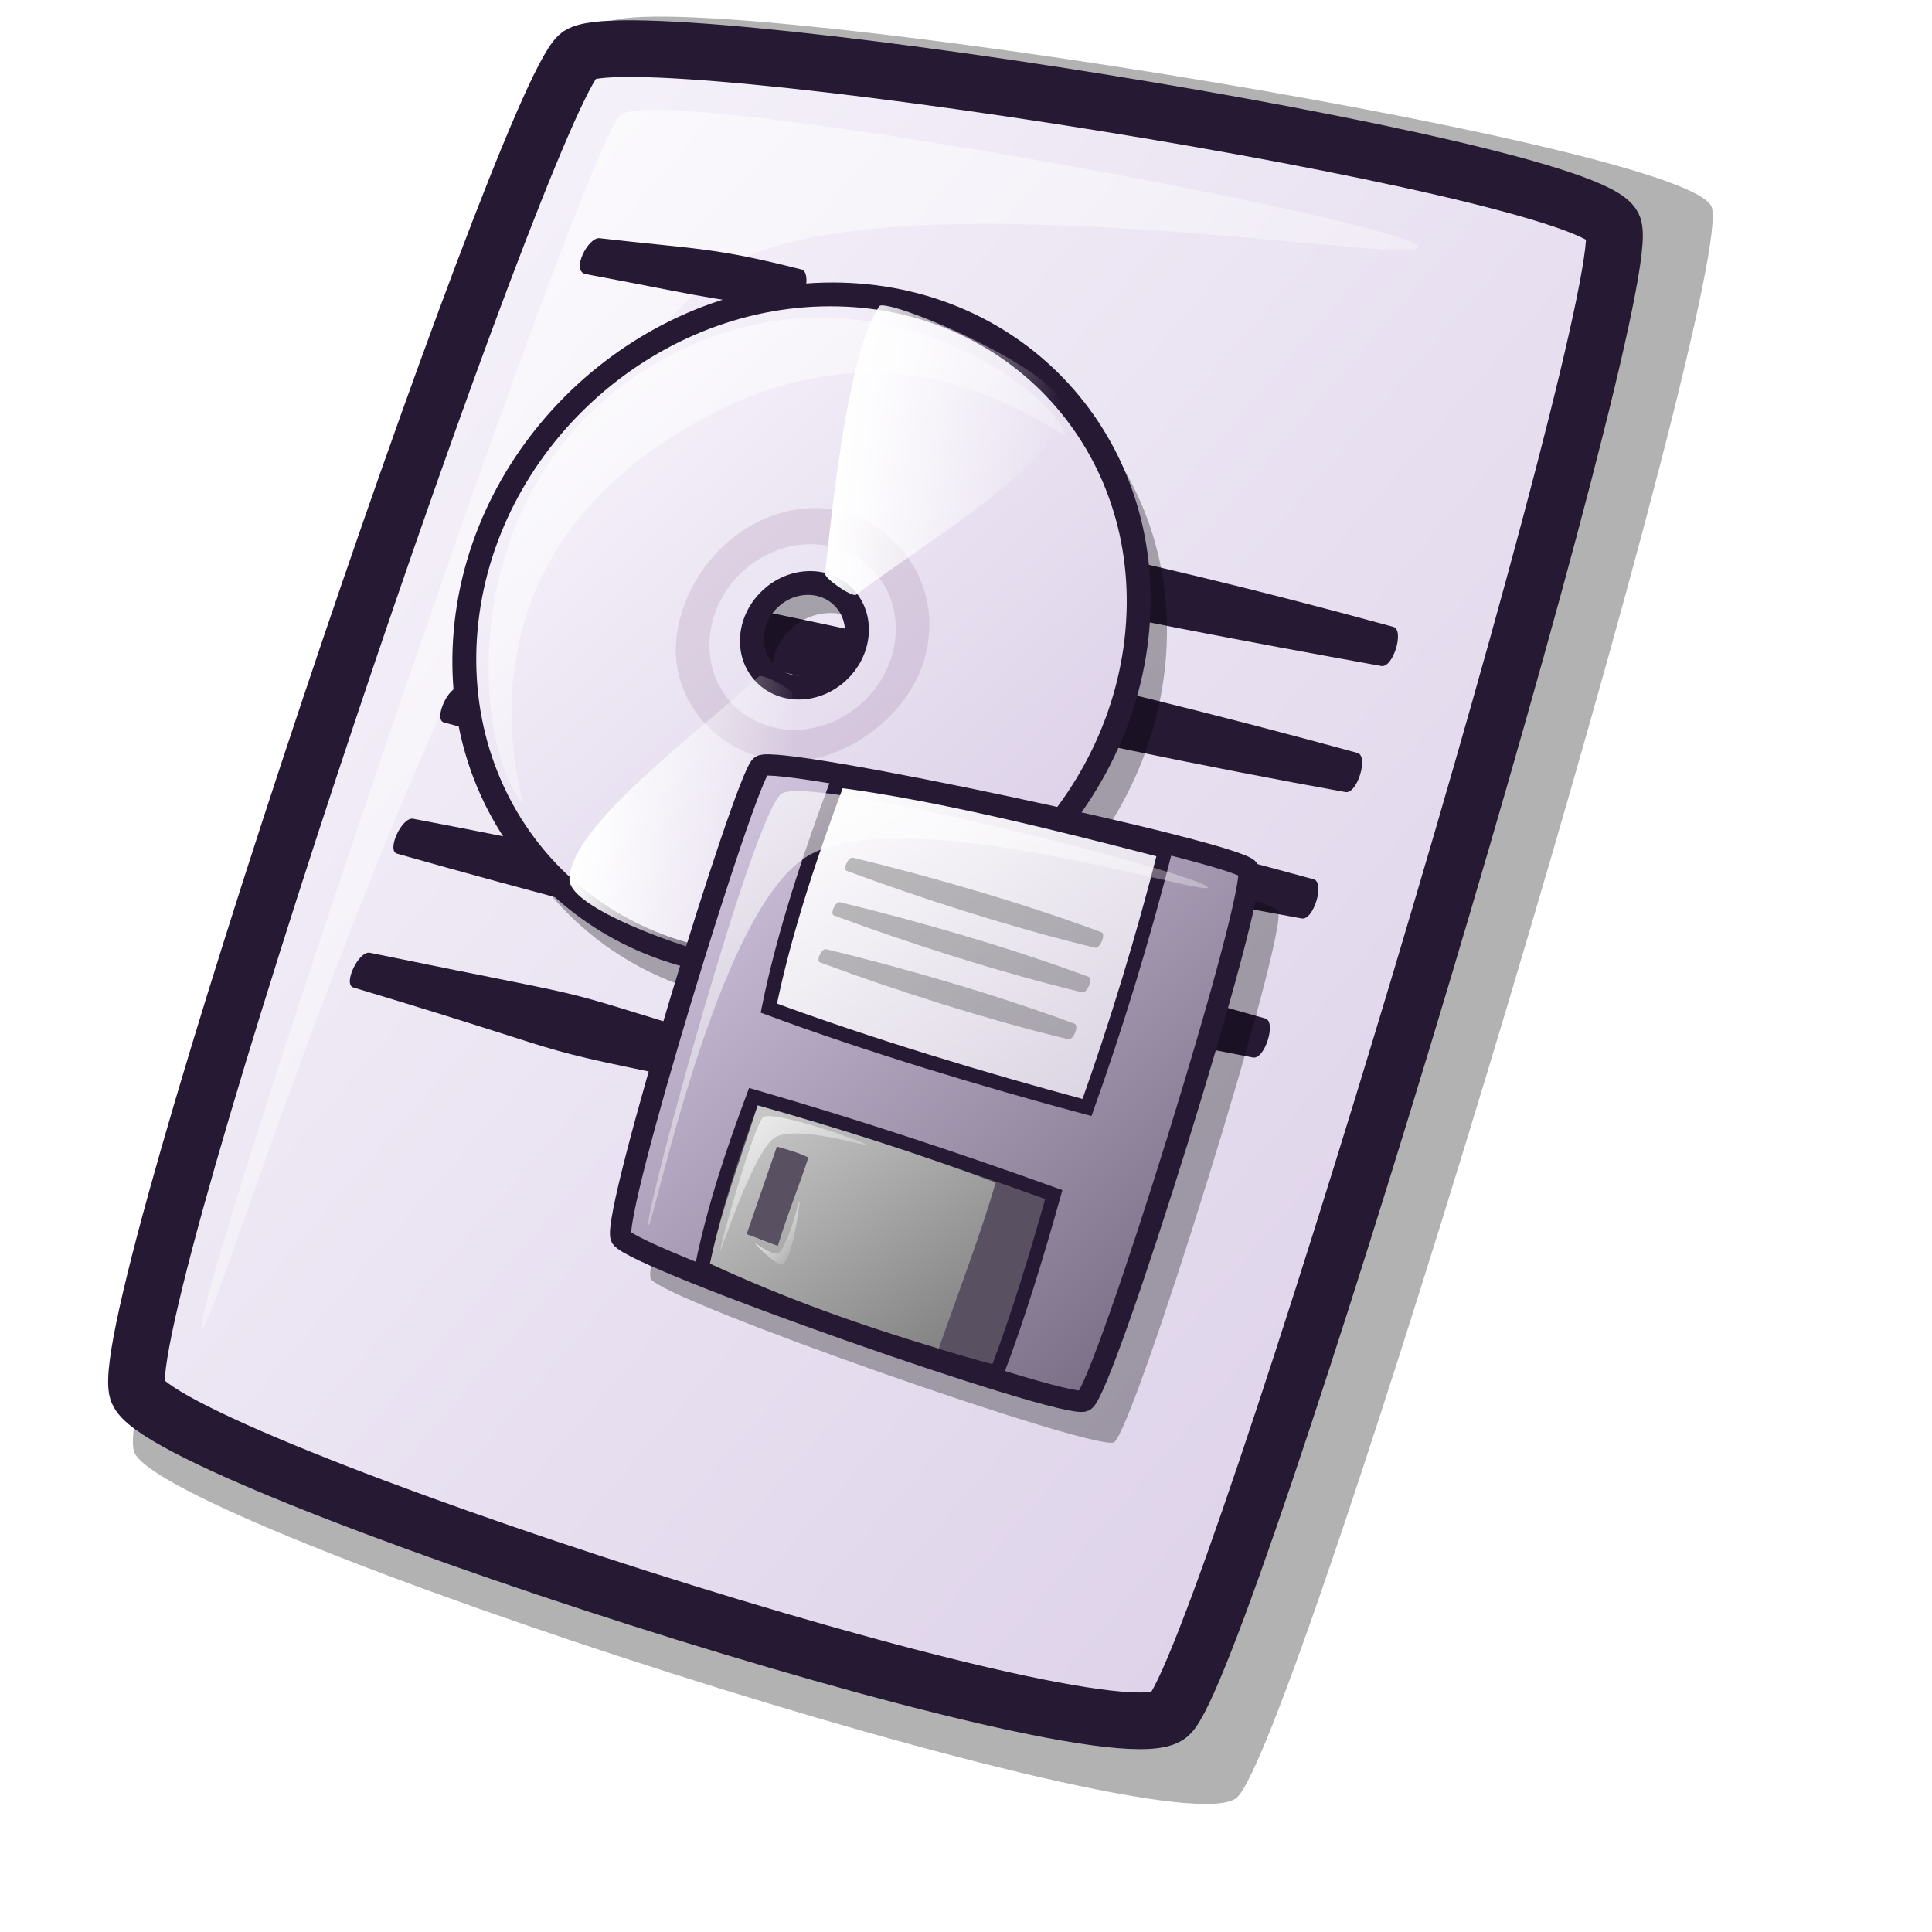
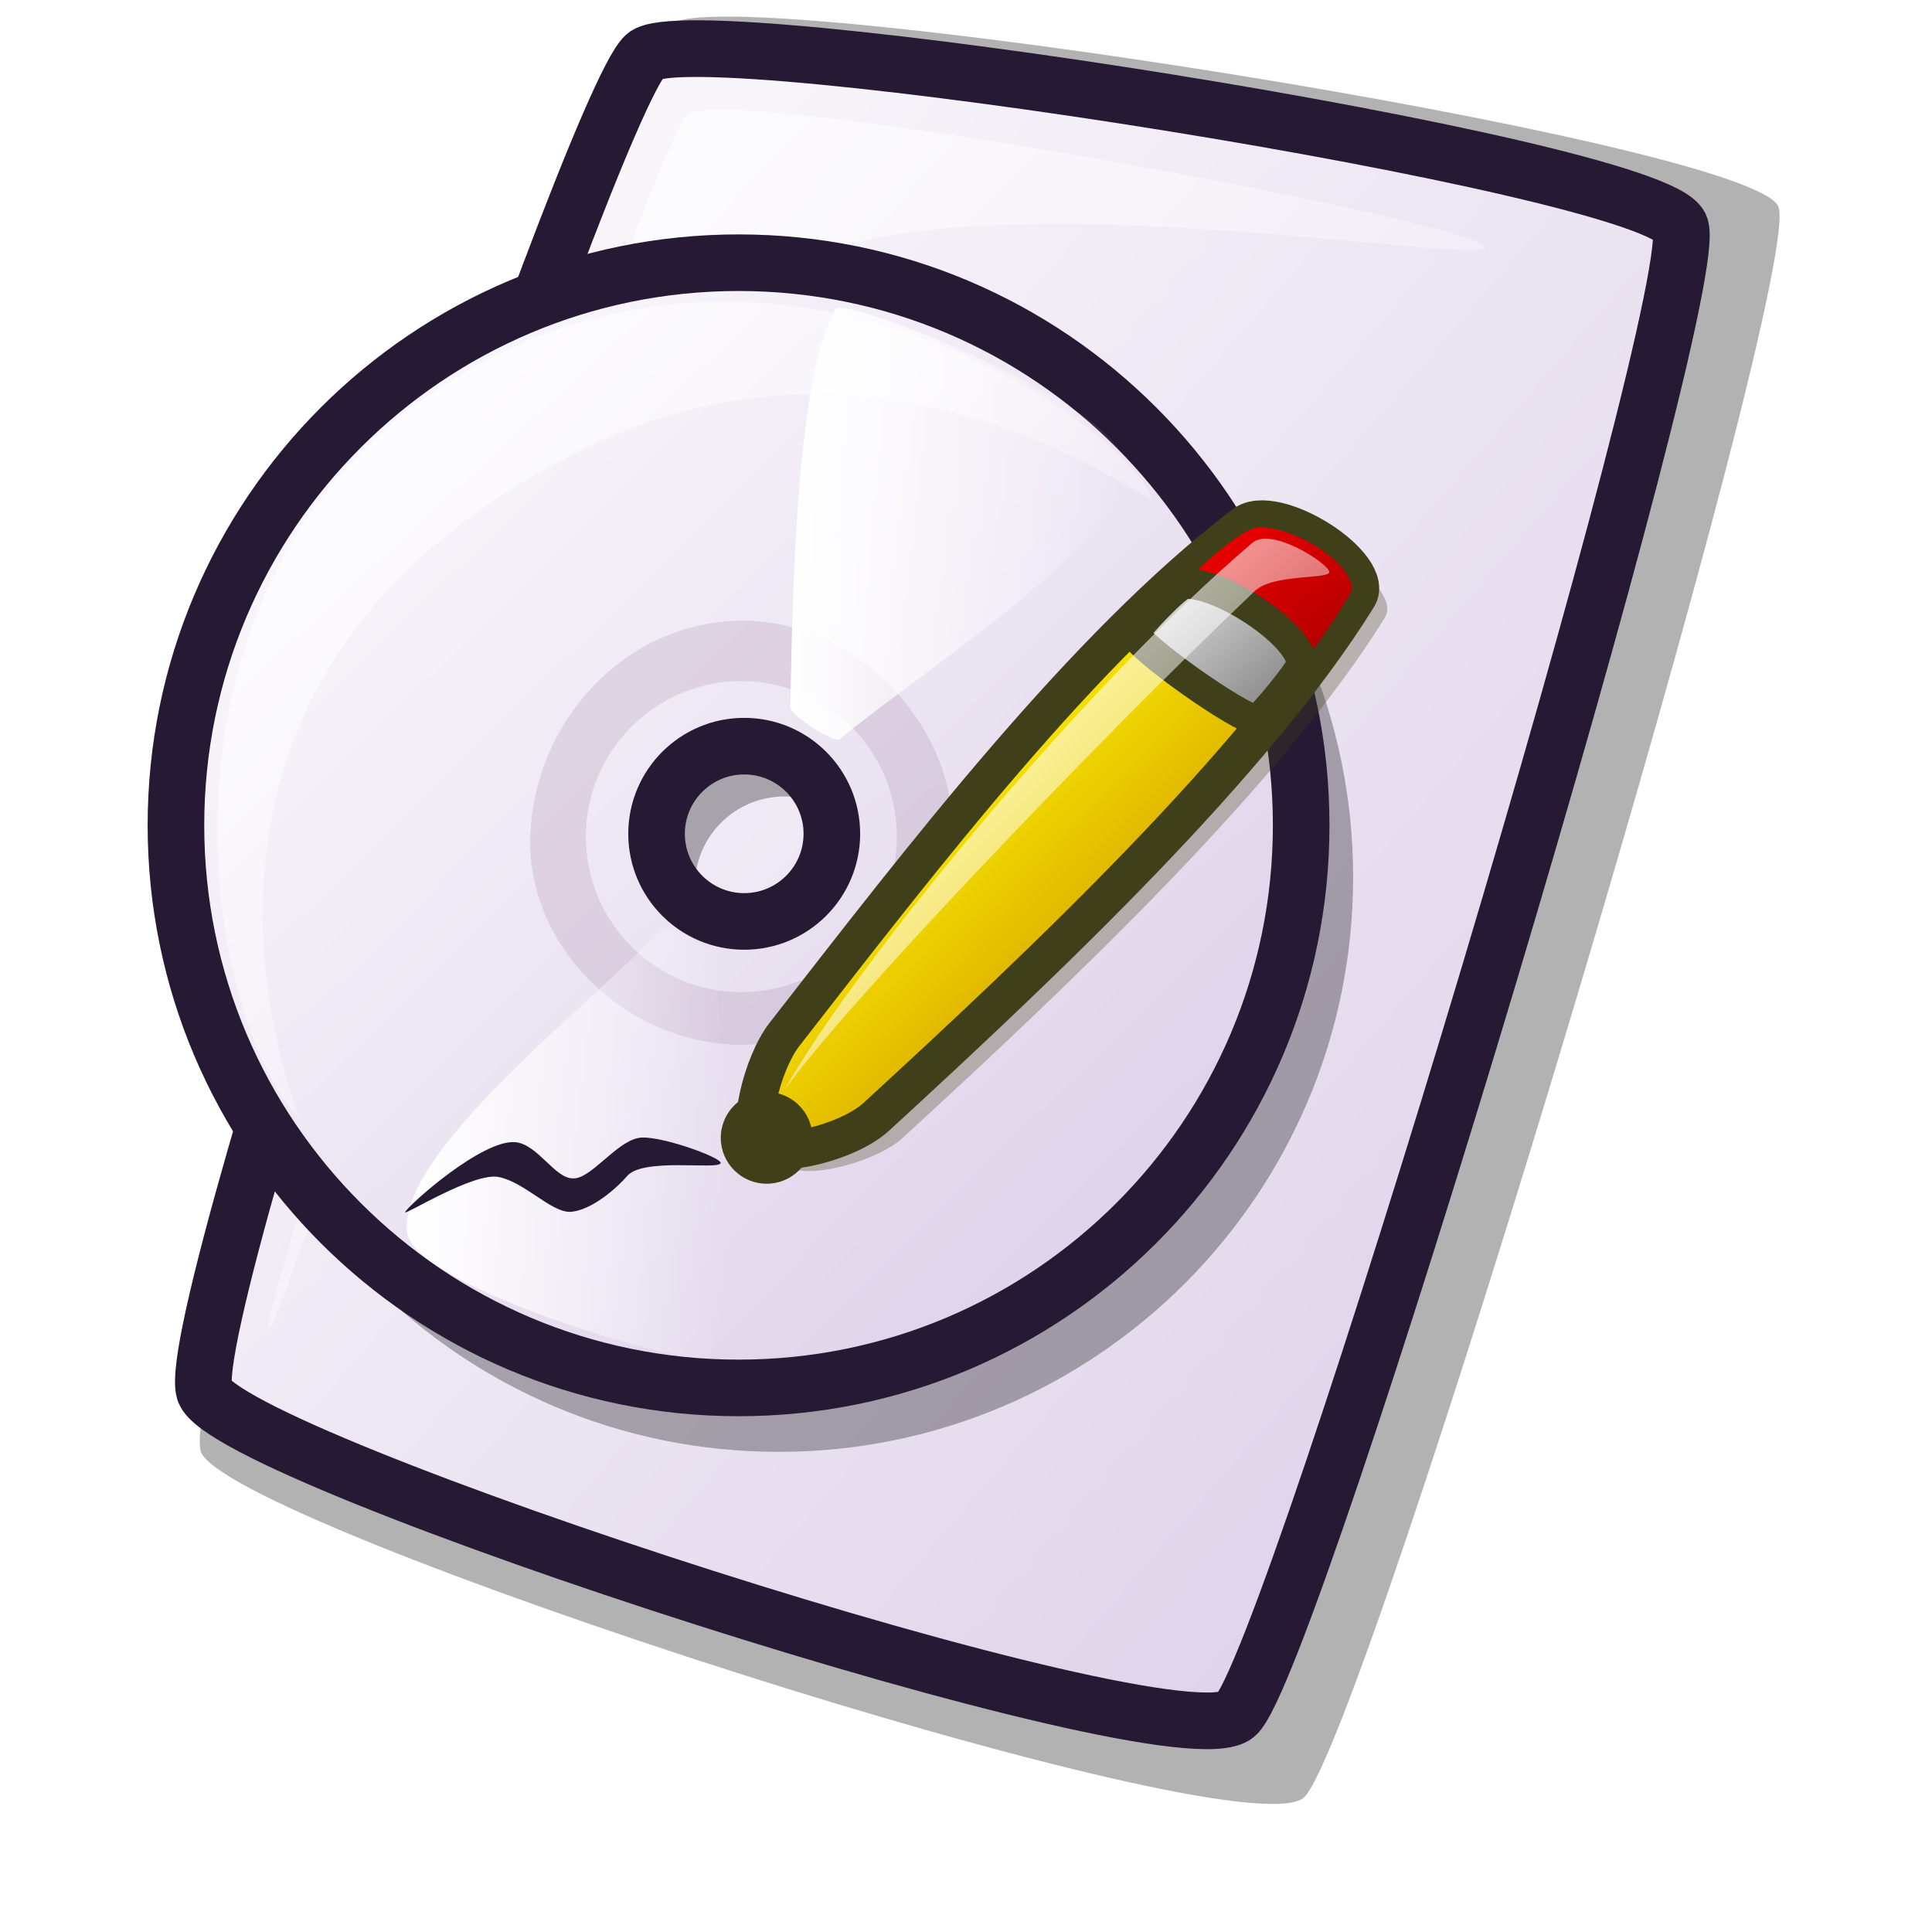
<svg xmlns="http://www.w3.org/2000/svg" xmlns:xlink="http://www.w3.org/1999/xlink" id="svg1" width="48pt" height="48pt">
  <defs id="defs3">
-     <linearGradient id="linearGradient679">
-       <stop style="stop-color:#ffffff;stop-opacity:1;" offset="0" id="stop680" />
-       <stop style="stop-color:#d9d1e1;stop-opacity:1;" offset="1" id="stop681" />
+     <linearGradient id="linearGradient1006">
+       <stop offset="0" style="stop-color:#7f7f7f;stop-opacity:1;" id="stop1008" />
+       <stop offset="1" style="stop-color:#e6e6e6;stop-opacity:1;" id="stop1007" />
    </linearGradient>
-     <linearGradient id="linearGradient675">
-       <stop style="stop-color:#d9cce6;stop-opacity:1;" offset="0" id="stop676" />
-       <stop style="stop-color:#73667f;stop-opacity:1;" offset="1" id="stop677" />
+     <linearGradient id="linearGradient1003">
+       <stop offset="0" style="stop-color:#ffffff;stop-opacity:1;" id="stop1005" />
+       <stop offset="1" style="stop-color:#ffffff;stop-opacity:0;" id="stop1004" />
    </linearGradient>
-     <linearGradient id="linearGradient670">
-       <stop style="stop-color:#cccccc;stop-opacity:1;" offset="0" id="stop671" />
-       <stop style="stop-color:#7f7f7f;stop-opacity:1;" offset="1" id="stop672" />
+     <linearGradient id="linearGradient1000">
+       <stop offset="0" style="stop-color:#d7a600;stop-opacity:1;" id="stop1002" />
+       <stop offset="1" style="stop-color:#fff300;stop-opacity:1;" id="stop1001" />
+     </linearGradient>
+     <linearGradient id="linearGradient879">
+       <stop offset="0" style="stop-color:#ffffff;stop-opacity:1;" id="stop881" />
+       <stop offset="1" style="stop-color:#d9cce6;stop-opacity:1;" id="stop880" />
    </linearGradient>
    <linearGradient id="linearGradient866">
-       <stop style="stop-color:#faf8fd;stop-opacity:1;" offset="0" id="stop867" />
+       <stop style="stop-color:#ffffff;stop-opacity:1;" offset="0" id="stop867" />
      <stop style="stop-color:#d9cce6;stop-opacity:1;" offset="1" id="stop868" />
    </linearGradient>
    <linearGradient id="linearGradient584">
      <stop style="stop-color:#ffffff;stop-opacity:1;" offset="0" id="stop585" />
      <stop style="stop-color:#ffffff;stop-opacity:0;" offset="1" id="stop586" />
    </linearGradient>
    <linearGradient xlink:href="#linearGradient866" id="linearGradient586" x1="-0" y1="0.016" x2="0.991" y2="0.984" />
    <linearGradient xlink:href="#linearGradient584" id="linearGradient587" x1="0" y1="-0" x2="1" y2="1" />
-     <linearGradient xlink:href="#linearGradient866" id="linearGradient607" x1="0.015" y1="0.023" x2="0.969" y2="0.984" gradientUnits="objectBoundingBox" spreadMethod="pad" />
-     <linearGradient xlink:href="#linearGradient584" id="linearGradient609" x1="-0.014" y1="0.023" x2="1" y2="0.992" gradientUnits="objectBoundingBox" spreadMethod="pad" />
-     <linearGradient xlink:href="#linearGradient584" id="linearGradient610" x1="0.01" y1="0.539" x2="0.98" y2="0.539" gradientUnits="objectBoundingBox" spreadMethod="pad" />
-     <linearGradient xlink:href="#linearGradient584" id="linearGradient611" x1="0.021" y1="0.531" x2="0.99" y2="0.555" gradientUnits="objectBoundingBox" spreadMethod="pad" />
-     <linearGradient xlink:href="#linearGradient584" id="linearGradient667" x1="0.032" y1="0.031" x2="0.968" y2="0.977" gradientUnits="objectBoundingBox" spreadMethod="pad" />
-     <linearGradient xlink:href="#linearGradient584" id="linearGradient668" x1="0.012" y1="0.016" x2="1" y2="1" gradientUnits="objectBoundingBox" spreadMethod="pad" />
-     <linearGradient xlink:href="#linearGradient670" id="linearGradient669" x1="0.019" y1="0.016" x2="0.987" y2="0.984" gradientUnits="objectBoundingBox" spreadMethod="pad" />
-     <linearGradient xlink:href="#linearGradient584" id="linearGradient673" x1="0.008" y1="0.023" x2="0.977" y2="0.984" gradientUnits="objectBoundingBox" spreadMethod="pad" />
-     <linearGradient xlink:href="#linearGradient675" id="linearGradient674" x1="0.008" y1="0" x2="0.984" y2="0.977" gradientUnits="objectBoundingBox" spreadMethod="pad" />
-     <linearGradient xlink:href="#linearGradient679" id="linearGradient678" x1="0.019" y1="0.016" x2="0.988" y2="0.992" gradientUnits="objectBoundingBox" spreadMethod="pad" />
-     <linearGradient xlink:href="#linearGradient679" id="linearGradient682" />
+     <defs id="defs840">
+       <linearGradient id="linearGradient841">
+         <stop style="stop-color:#ffffff;stop-opacity:1;" offset="0" id="stop842" />
+         <stop style="stop-color:#ffffff;stop-opacity:0;" offset="1" id="stop843" />
+       </linearGradient>
+       <linearGradient id="linearGradient578" x1="0" y1="0.5" x2="1" y2="0.5" gradientUnits="objectBoundingBox" spreadMethod="pad" xlink:href="#linearGradient879" />
+       <linearGradient xlink:href="#linearGradient584" id="linearGradient581" x1="0.014" y1="0.047" x2="0.993" y2="0.969" />
+       <linearGradient xlink:href="#linearGradient584" id="linearGradient583" />
+       <linearGradient xlink:href="#linearGradient584" id="linearGradient654" />
+       <linearGradient xlink:href="#linearGradient578" id="linearGradient655" x1="0" y1="-0" x2="0.969" y2="0.992" />
+       <linearGradient xlink:href="#linearGradient584" id="linearGradient713" />
+     </defs>
+     <defs id="defs883">
+       <linearGradient id="linearGradient884">
+         <stop style="stop-color:#ffffff;stop-opacity:1;" offset="0" id="stop885" />
+         <stop style="stop-color:#ffffff;stop-opacity:0;" offset="1" id="stop886" />
+       </linearGradient>
+       <linearGradient id="linearGradient887">
+         <stop style="stop-color:#ffffff;stop-opacity:1;" offset="0" id="stop579" />
+         <stop style="stop-color:#d9cce6;stop-opacity:1;" offset="1" id="stop580" />
+       </linearGradient>
+       <linearGradient xlink:href="#linearGradient584" id="linearGradient890" x1="0.014" y1="0.047" x2="0.993" y2="0.969" />
+       <linearGradient xlink:href="#linearGradient584" id="linearGradient891" />
+       <linearGradient xlink:href="#linearGradient584" id="linearGradient892" />
+       <linearGradient xlink:href="#linearGradient578" id="linearGradient893" x1="0" y1="-0" x2="0.969" y2="0.992" />
+       <linearGradient xlink:href="#linearGradient584" id="linearGradient894" />
+     </defs>
+     <defs id="defs1420">
+       <linearGradient id="linearGradient1439" x1="0" y1="0.5" x2="1" y2="0.5" gradientUnits="objectBoundingBox" spreadMethod="pad" xlink:href="#linearGradient1003" />
+       <linearGradient id="linearGradient1432" x1="0" y1="0.5" x2="1" y2="0.5" gradientUnits="objectBoundingBox" spreadMethod="pad" xlink:href="#linearGradient1006" />
+       <linearGradient id="linearGradient1428">
+         <stop style="stop-color:#f50000;stop-opacity:1;" offset="0" id="stop1429" />
+         <stop style="stop-color:#a90000;stop-opacity:1;" offset="1" id="stop1430" />
+       </linearGradient>
+       <linearGradient id="linearGradient1422" x1="0" y1="0.5" x2="1" y2="0.5" gradientUnits="objectBoundingBox" spreadMethod="pad" xlink:href="#linearGradient1000" />
+       <linearGradient x1="0.645" y1="0.664" x2="0.323" y2="0.32" id="linearGradient1425" xlink:href="#linearGradient1422" />
+       <linearGradient x1="0.019" y1="0.008" x2="0.981" y2="0.984" id="linearGradient1427" xlink:href="#linearGradient1428" />
+       <linearGradient x1="0.981" y1="0.922" x2="0.019" y2="0.023" id="linearGradient1435" xlink:href="#linearGradient1432" />
+       <linearGradient x1="0.016" y1="0.023" x2="0.984" y2="0.984" id="linearGradient1438" xlink:href="#linearGradient1439" />
+       <linearGradient id="linearGradient1443" xlink:href="#linearGradient1439" />
+     </defs>
  </defs>
-   <path d="M 4.439 48.086 C 5.248 50.504 38.766 61.377 40.966 59.553 C 42.936 57.902 57.676 8.779 56.689 6.83 C 55.663 4.682 21.657 -0.668 20.043 0.802 C 18.055 2.622 3.589 45.312 4.439 48.086 z " style="font-size:12;opacity:0.303;fill-rule:evenodd;stroke-width:12.5;" id="path639" />
-   <path d="M 4.554 46.085 C 5.311 48.347 36.67 58.52 38.728 56.813 C 40.571 55.269 54.361 9.31 53.438 7.487 C 52.478 5.477 20.663 0.472 19.153 1.846 C 17.293 3.549 3.759 43.489 4.554 46.085 z " style="font-size:12;fill:url(#linearGradient586);fill-rule:evenodd;stroke:#261933;stroke-width:1.877;" id="path634" />
-   <path d="M 6.688 43.966 C 6.36 43.137 19.364 4.587 20.579 3.792 C 22.099 2.755 46.66 7.345 46.986 8.173 C 47.286 8.931 27.824 5.391 23.494 9.264 C 15.19 16.483 6.986 44.722 6.688 43.966 z " style="font-size:12;opacity:0.7;fill:url(#linearGradient587);fill-rule:evenodd;stroke:none;stroke-width:0.1pt;" id="path640" />
-   <g id="g626" style="fill:#261933;fill-opacity:1;" transform="matrix(1.005217,-4.210047e-2,-3.563547e-3,1.096472,-0.353062,-0.388612)">
-     <path d="M 17.007 17.957 C 26.201 19.829 36.291 22.263 45.173 24.836 C 45.55 24.945 45.171 26.083 44.783 26.004 C 35.609 24.136 25.392 21.575 16.488 18.995 C 16.133 18.892 16.639 17.882 17.007 17.957 z " style="font-size:12;fill:#261933;fill-rule:evenodd;stroke-width:1pt;fill-opacity:1;" id="path643" />
-     <path d="M 21.68 15.231 C 30.873 17.103 37.459 18.499 46.341 21.072 C 46.718 21.181 46.339 22.319 45.952 22.24 C 36.777 20.372 30.065 18.849 21.161 16.269 C 20.806 16.167 21.312 15.156 21.68 15.231 z " style="font-size:12;fill:#261933;fill-rule:evenodd;stroke-width:1pt;fill-opacity:1;" id="path644" />
-     <path d="M 15.579 21.721 C 24.773 23.593 34.863 26.027 43.745 28.6 C 44.122 28.709 43.743 29.847 43.356 29.768 C 34.181 27.9 23.964 25.339 15.06 22.759 C 14.706 22.656 15.211 21.646 15.579 21.721 z " style="font-size:12;fill:#261933;fill-rule:evenodd;stroke-width:1pt;fill-opacity:1;" id="path645" />
-     <path d="M 12.645 29.625 C 21.796 31.697 17.373 30.53 26.197 33.296 C 26.572 33.413 26.168 34.543 25.782 34.455 C 16.651 32.388 20.949 33.425 12.103 30.652 C 11.751 30.542 12.279 29.542 12.645 29.625 z " style="font-size:12;fill:#261933;fill-rule:evenodd;stroke-width:1pt;fill-opacity:1;" id="path646" />
-     <path d="M 20.138 8.324 C 23.319 8.783 23.883 8.736 26.791 9.523 C 27.171 9.621 26.857 10.772 26.466 10.71 C 23.434 10.254 23.179 10.123 19.676 9.389 C 19.195 9.266 19.766 8.273 20.138 8.324 z " style="font-size:12;fill:#261933;fill-rule:evenodd;stroke-width:1pt;fill-opacity:1;" id="path647" />
-     <path d="M 14.056 25.63 C 23.233 27.578 33.303 30.095 42.163 32.742 C 42.539 32.855 42.151 33.989 41.764 33.907 C 32.606 31.963 22.41 29.317 13.528 26.664 C 13.174 26.558 13.688 25.552 14.056 25.63 z " style="font-size:12;fill:#261933;fill-rule:evenodd;stroke-width:1pt;fill-opacity:1;" id="path648" />
-   </g>
-   <g id="g696" transform="matrix(1.097816,0,0,1.097816,-4.013768,2.182703)">
-     <path d="M 36.119 32.546 C 36.119 34.871 34.232 36.758 31.908 36.758 C 29.583 36.758 27.696 34.871 27.696 32.546 C 27.696 30.222 29.583 28.335 31.908 28.335 C 34.232 28.335 36.119 30.222 36.119 32.546 z M 58.67 32.139 C 58.67 47.061 46.558 59.172 31.636 59.172 C 16.713 59.172 4.602 47.061 4.602 32.139 C 4.602 17.216 16.713 5.105 31.636 5.105 C 46.558 5.105 58.67 17.216 58.67 32.139 z " style="font-size:12;opacity:0.303;fill-rule:evenodd;stroke-width:12.5;" id="path782" transform="matrix(0.382828,0,-3.404227e-2,0.382828,17.46162,5.662355)" />
-     <path d="M 34.143 30.091 C 34.143 32.367 32.295 34.214 30.019 34.214 C 27.743 34.214 25.895 32.367 25.895 30.091 C 25.895 27.814 27.743 25.967 30.019 25.967 C 32.295 25.967 34.143 27.814 34.143 30.091 z M 56.225 29.691 C 56.225 44.304 44.365 56.163 29.753 56.163 C 15.14 56.163 3.281 44.304 3.281 29.691 C 3.281 15.079 15.14 3.22 29.753 3.22 C 44.365 3.22 56.225 15.079 56.225 29.691 z " style="font-size:12;fill:url(#linearGradient607);fill-rule:evenodd;stroke:#261933;stroke-width:1.875;stroke-dasharray:none;" id="path773" transform="matrix(0.382828,0,-3.404227e-2,0.382828,17.46162,5.662355)" />
-     <path d="M 9.001 43.393 C 4.12 37.982 1.022 15.522 19.111 7.21 C 33.788 0.525 48.149 11.238 49.174 14.261 C 49.477 15.112 36.93 4.505 21.905 12.265 C -0.145 23.553 9.601 44.077 9.001 43.393 z " style="font-size:12;opacity:0.7;fill-rule:evenodd;stroke:none;stroke-width:0.078pt;fill:url(#linearGradient609);" id="path774" transform="matrix(0.382828,0,-3.404227e-2,0.382828,17.46162,5.662355)" />
-     <path d="M 39.821 30.279 C 39.821 35.465 34.975 39.857 29.98 40.026 C 24.418 40.026 19.766 35.371 19.951 30.185 C 20.142 24.81 24.418 20.061 29.98 20.061 C 35.166 20.061 40.016 24.908 39.821 30.279 z M 37.202 30.223 C 37.202 34.262 33.925 37.54 29.886 37.54 C 25.847 37.54 22.57 34.262 22.57 30.223 C 22.57 26.185 25.847 22.907 29.886 22.907 C 33.925 22.907 37.202 26.185 37.202 30.223 z " style="font-size:12;opacity:0.101;fill:#3f003f;fill-rule:evenodd;stroke-width:1pt;" id="path779" transform="matrix(0.382828,0,-3.404227e-2,0.382828,17.46162,5.662355)" />
-     <path d="M 31.216 25.235 C 31.211 25.612 33.486 27.095 33.81 26.898 C 38.868 22.773 48.783 16.593 48.908 12.398 C 48.995 9.434 34.086 3.39 33.611 4.151 C 31.563 7.716 31.33 18.518 31.216 25.235 z " style="font-size:12;fill:url(#linearGradient610);fill-rule:evenodd;stroke-width:1pt;" id="path780" transform="matrix(0.382828,0,-3.404227e-2,0.382828,17.46162,5.662355)" />
-     <path d="M 29.473 34.718 C 29.439 34.342 27.022 33.103 26.721 33.333 C 22.117 37.96 12.896 45.133 13.206 49.319 C 13.427 52.276 28.882 56.743 29.276 55.937 C 30.943 52.179 30.056 41.41 29.473 34.718 z " style="font-size:12;fill:url(#linearGradient611);fill-rule:evenodd;stroke-width:1pt;" id="path781" transform="matrix(0.382828,0,-3.404227e-2,0.382828,17.46162,5.662355)" />
-   </g>
-   <g id="g683" transform="matrix(0.996682,8.139205e-2,-8.139205e-2,0.996682,4.096746,-0.820475)">
-     <path d="M 6.596 48.029 C 7.898 49.834 46.731 59.997 48.448 59.066 C 50.085 58.042 60.199 12.905 59.055 11.193 C 58.162 9.795 16.75 4.429 15.482 5.603 C 14.161 6.977 5.513 46.33 6.596 48.029 z " style="font-size:12;opacity:0.303;fill-rule:evenodd;stroke-width:12.5;" id="path1382" transform="matrix(0.375835,0,0,0.375835,18.43995,23.57099)" />
-     <path d="M 3.697 44.604 C 5 46.409 43.832 56.572 45.55 55.64 C 47.187 54.616 57.301 9.479 56.157 7.768 C 55.264 6.37 13.852 1.003 12.584 2.178 C 11.263 3.552 2.615 42.904 3.697 44.604 z " style="font-size:12;fill:url(#linearGradient674);fill-rule:evenodd;stroke:#261933;stroke-width:1.875;stroke-dasharray:none;" id="path1289" transform="matrix(0.375835,0,0,0.375835,18.43995,23.57099)" />
-     <path d="M 11.007 46.611 C 11.676 41.116 12.918 36.195 14.304 31.274 C 23.477 33.137 32.364 35.288 41.393 37.724 C 40.342 43.123 39.148 48.665 37.667 53.777 C 28.303 52.153 19.942 49.525 11.007 46.611 z " style="font-size:12;fill:#595161;fill-rule:evenodd;stroke:#261933;stroke-width:1.25;stroke-dasharray:none;" id="path1294" transform="matrix(0.375835,0,0,0.375835,18.43995,23.57099)" />
-     <path d="M 19.464 2.895 C 17.648 9.297 15.833 16.559 15.021 23.391 C 24.05 25.923 34.514 28.169 43.687 29.841 C 45.693 22.34 47.413 14.409 48.703 6.765 C 39.626 5.188 28.541 3.325 19.464 2.895 z " style="font-size:12;fill:url(#linearGradient678);fill-rule:evenodd;stroke:#261933;stroke-width:1.25;stroke-dasharray:none;" id="path1295" transform="matrix(0.375835,0,0,0.375835,18.43995,23.57099)" />
-     <path d="M 16.721 35.502 C 16.046 38.137 15.37 40.772 14.694 43.407 C 15.708 43.677 16.506 43.948 17.52 44.218 C 18.06 41.65 18.959 38.796 19.571 36.229 C 18.693 35.891 17.743 35.696 16.721 35.502 z M 11.685 46.26 C 12.336 41.172 13.66 36.75 14.741 32.02 C 21.633 33.351 29.385 35.123 36.205 37.099 C 35.196 41.96 33.69 47.075 32.394 52.079 C 25.431 50.617 18.577 48.797 11.685 46.26 z " style="font-size:12;fill:url(#linearGradient669);fill-rule:evenodd;stroke:none;stroke-width:6.25;stroke-dasharray:none;stroke-opacity:1;" id="path1306" transform="matrix(0.375835,0,0,0.375835,18.43995,23.57099)" />
-     <path d="M 5.991 43.314 C 5.583 42.268 12.26 6.449 14.591 4.471 C 16.915 2.477 52.321 8.617 52.717 9.631 C 53.085 10.576 25.225 4.072 17.314 9.774 C 9.65 15.299 6.347 44.227 5.991 43.314 z " style="font-size:12;opacity:0.7;fill:url(#linearGradient667);fill-rule:evenodd;stroke:none;stroke-width:1pt;" id="path1310" transform="matrix(0.375835,0,0,0.375835,18.43995,23.57099)" />
-     <path d="M 12.49 45.023 C 12.403 44.824 14.595 33.369 15.357 32.983 C 16.493 32.358 24.515 34.505 24.601 34.703 C 24.682 34.887 18.231 33.405 16.468 34.728 C 14.679 36.089 12.57 45.206 12.49 45.023 z " style="font-size:12;opacity:0.7;fill:url(#linearGradient673);fill-rule:evenodd;stroke:none;stroke-width:1pt;" id="path1315" transform="matrix(0.375835,0,0,0.375835,18.43995,23.57099)" />
-     <path d="M 15.522 44.174 C 15.48 44.068 17.299 45.244 17.672 44.819 C 18.494 43.883 19.061 39.977 19.106 40.089 C 19.156 40.216 18.952 44.826 18.157 45.733 C 17.758 46.188 15.575 44.306 15.522 44.174 z " style="font-size:12;opacity:0.99;fill:url(#linearGradient668);fill-rule:evenodd;stroke:none;stroke-width:1pt;" id="path1316" transform="matrix(0.375835,0,0,0.375835,18.43995,23.57099)" />
-     <path d="M 21.328 9.574 C 28.526 10.699 36.828 12.408 43.688 14.341 C 44.131 14.466 43.698 15.818 43.238 15.746 C 36.097 14.63 27.8 12.725 20.885 10.777 C 20.497 10.667 20.925 9.511 21.328 9.574 z " style="font-size:12;opacity:0.25;fill-rule:evenodd;stroke-width:1pt;fill:#000000;fill-opacity:1;" id="path1379" transform="matrix(0.375835,0,0,0.375835,18.43995,23.57099)" />
-     <path d="M 20.517 13.582 C 27.715 14.707 36.017 16.416 42.877 18.349 C 43.32 18.474 42.887 19.826 42.427 19.754 C 35.286 18.638 26.989 16.733 20.074 14.785 C 19.686 14.676 20.114 13.519 20.517 13.582 z " style="font-size:12;opacity:0.25;fill-rule:evenodd;stroke-width:1pt;" id="path1380" transform="matrix(0.375835,0,0,0.375835,18.43995,23.57099)" />
-     <path d="M 19.633 17.805 C 26.83 18.929 35.132 20.639 41.992 22.571 C 42.435 22.696 42.002 24.049 41.542 23.977 C 34.401 22.861 26.105 20.956 19.189 19.007 C 18.802 18.898 19.229 17.741 19.633 17.805 z " style="font-size:12;opacity:0.25;fill-rule:evenodd;stroke-width:1pt;" id="path1381" transform="matrix(0.375835,0,0,0.375835,18.43995,23.57099)" />
-   </g>
+   <path d="M 6.654,48.086 C 7.464,50.504 40.981,61.377 43.182,59.553 C 45.152,57.902 59.891,8.779 58.904,6.83 C 57.878,4.682 23.872,-0.668 22.258,0.802 C 20.27,2.622 5.804,45.312 6.654,48.086 z " style="font-size:12;opacity:0.303;fill-rule:evenodd;stroke-width:12.5;" id="path639" />
+   <path d="M 6.77,46.085 C 7.527,48.347 38.885,58.52 40.944,56.813 C 42.787,55.269 56.577,9.31 55.653,7.487 C 54.693,5.477 22.878,0.472 21.368,1.846 C 19.508,3.549 5.974,43.489 6.77,46.085 z " style="font-size:12;fill:url(#linearGradient586);fill-rule:evenodd;stroke:#261933;stroke-width:1.877;" id="path634" />
+   <path d="M 8.903,43.966 C 8.576,43.137 21.579,4.587 22.795,3.792 C 24.314,2.755 48.875,7.345 49.202,8.173 C 49.501,8.931 30.039,5.391 25.709,9.264 C 17.405,16.483 9.202,44.722 8.903,43.966 z " style="font-size:12;opacity:0.7;fill:url(#linearGradient587);fill-rule:evenodd;stroke:none;stroke-width:0.1pt;" id="path640" />
+   <path d="M 36.119 32.546 C 36.119 34.871 34.232 36.758 31.908 36.758 C 29.583 36.758 27.696 34.871 27.696 32.546 C 27.696 30.222 29.583 28.335 31.908 28.335 C 34.232 28.335 36.119 30.222 36.119 32.546 z M 58.67 32.139 C 58.67 47.061 46.558 59.172 31.636 59.172 C 16.713 59.172 4.602 47.061 4.602 32.139 C 4.602 17.216 16.713 5.105 31.636 5.105 C 46.558 5.105 58.67 17.216 58.67 32.139 z " style="font-size:12;opacity:0.303;fill-rule:evenodd;stroke-width:12.5;" id="path782" transform="matrix(0.704045,0,0,0.704045,3.518229,6.435413)" />
+   <path d="M 34.143 30.091 C 34.143 32.367 32.295 34.214 30.019 34.214 C 27.743 34.214 25.895 32.367 25.895 30.091 C 25.895 27.814 27.743 25.967 30.019 25.967 C 32.295 25.967 34.143 27.814 34.143 30.091 z M 56.225 29.691 C 56.225 44.304 44.365 56.163 29.753 56.163 C 15.14 56.163 3.281 44.304 3.281 29.691 C 3.281 15.079 15.14 3.22 29.753 3.22 C 44.365 3.22 56.225 15.079 56.225 29.691 z " style="font-size:12;fill:url(#linearGradient655);fill-rule:evenodd;stroke:#261933;stroke-width:2.663;stroke-dasharray:none;" id="path773" transform="matrix(0.704045,0,0,0.704045,3.518229,6.435413)" />
+   <path d="M 9.001 43.393 C 4.12 37.982 1.022 15.522 19.111 7.21 C 33.788 0.525 48.149 11.238 49.174 14.261 C 49.477 15.112 36.93 4.505 21.905 12.265 C -0.145 23.553 9.601 44.077 9.001 43.393 z " style="font-size:12;opacity:0.7;fill:url(#linearGradient581);fill-rule:evenodd;stroke-width:0.078pt;" id="path774" transform="matrix(0.704045,0,0,0.704045,3.518229,6.435413)" />
+   <path d="M 39.821 30.279 C 39.821 35.465 34.975 39.857 29.98 40.026 C 24.418 40.026 19.766 35.371 19.951 30.185 C 20.142 24.81 24.418 20.061 29.98 20.061 C 35.166 20.061 40.016 24.908 39.821 30.279 z M 37.202 30.223 C 37.202 34.262 33.925 37.54 29.886 37.54 C 25.847 37.54 22.57 34.262 22.57 30.223 C 22.57 26.185 25.847 22.907 29.886 22.907 C 33.925 22.907 37.202 26.185 37.202 30.223 z " style="font-size:12;opacity:0.101;fill:#3f003f;fill-rule:evenodd;stroke-width:1pt;" id="path779" transform="matrix(0.704045,0,0,0.704045,3.518229,6.435413)" />
+   <path d="M 26.183,23.446 C 26.179,23.683 27.605,24.612 27.808,24.488 C 30.976,21.904 37.187,18.033 37.265,15.405 C 37.319,13.548 27.98,9.762 27.682,10.239 C 26.4,12.472 26.254,19.239 26.183,23.446 z " style="font-size:12;fill:url(#linearGradient583);fill-rule:evenodd;stroke-width:1pt;" id="path780" />
+   <path d="M 23.664,31.654 C 23.643,31.419 22.129,30.643 21.941,30.787 C 19.059,33.684 13.285,38.175 13.479,40.795 C 13.618,42.647 23.294,45.444 23.54,44.939 C 24.584,42.586 24.029,35.844 23.664,31.654 z " style="font-size:12;fill:url(#linearGradient654);fill-rule:evenodd;stroke-width:1pt;" id="path781" />
+   <path d="M 9.683 55.574 C 10.936 56.697 16.631 55.397 18.919 53.296 C 32.531 40.804 49.169 25.038 57.384 11.795 C 58.954 9.265 50.789 4.057 48.274 5.974 C 35.521 15.698 22.62 32.528 11.581 46.717 C 9.757 49.061 8.489 54.504 9.683 55.574 z " style="font-size:12;opacity:0.3;fill:#3f3f19;fill-rule:evenodd;stroke-width:12.5;" id="path1442" transform="matrix(0.414665,0,0,0.414665,22.07664,15.57632)" />
+   <path d="M 7.531 53.929 C 8.785 55.053 14.48 53.752 16.768 51.652 C 30.38 39.159 47.018 23.394 55.233 10.15 C 56.803 7.62 48.637 2.412 46.123 4.33 C 33.37 14.053 20.469 30.883 9.429 45.072 C 7.606 47.416 6.338 52.859 7.531 53.929 z " style="font-size:12;fill:url(#linearGradient1425);fill-rule:evenodd;stroke:#3f3f19;stroke-width:3.014;stroke-dasharray:none;" id="path1421" transform="matrix(0.414665,0,0,0.414665,22.07664,15.57632)" />
+   <path d="M 41.347 9.201 C 41.44 10.155 49.479 15.83 50.52 15.717 C 50.868 15.701 54.824 9.855 54.79 9.454 C 54.571 7.202 50.159 4.591 47.388 4.551 C 45.813 4.528 41.317 8.933 41.347 9.201 z " style="font-size:12;fill:url(#linearGradient1427);fill-rule:evenodd;stroke-width:1pt;" id="path1426" transform="matrix(0.414665,0,0,0.414665,22.07664,15.57632)" />
+   <path d="M 37.41 13.013 C 37.509 14.024 46.03 20.039 47.133 19.92 C 47.502 19.902 50.8 15.854 50.764 15.429 C 50.531 13.042 44.317 8.937 41.398 9.069 C 40.798 9.087 37.379 12.729 37.41 13.013 z " style="font-size:12;fill:url(#linearGradient1435);fill-rule:evenodd;stroke:#3f3f19;stroke-width:2.412;stroke-dasharray:none;" id="path1431" transform="matrix(0.414665,0,0,0.414665,22.07664,15.57632)" />
+   <ellipse cx="152.362" cy="565.562" rx="26.789" ry="26.789" transform="matrix(5.672165e-2,0,0,5.672165e-2,16.75391,5.613131)" style="font-size:12;fill:#3f3f19;fill-rule:evenodd;stroke-width:1pt;" id="path1436" />
+   <path d="M 9.429 49.501 C 14.917 39.734 33.111 17.458 46.756 5.848 C 48.252 4.425 52.912 7.469 52.956 8.125 C 52.996 8.735 48.471 8.254 47.009 9.644 C 33.962 22.046 14.087 42.968 9.429 49.501 z " style="font-size:12;opacity:0.99;fill:url(#linearGradient1438);fill-rule:evenodd;stroke-width:0.107pt;" id="path1437" transform="matrix(0.414665,0,0,0.414665,22.07664,15.57632)" />
+   <path style="fill:#261933;fill-rule:evenodd;stroke-width:1pt;" d="M 14.068 47.885 C 14.222 47.563 17.72 44.43 19.276 44.602 C 20.318 44.725 21.118 46.319 21.965 46.304 C 22.783 46.346 23.956 44.636 25.01 44.409 C 25.827 44.191 28.988 45.319 28.911 45.587 C 28.814 45.921 25.21 45.299 24.489 46.215 C 24.124 46.65 22.838 47.861 21.782 47.879 C 20.883 47.845 19.696 46.507 18.495 46.244 C 17.318 45.971 13.961 48.11 14.068 47.885 z " id="path712" transform="matrix(0.704045,0,0,0.704045,3.518229,6.435413)" />
</svg>
